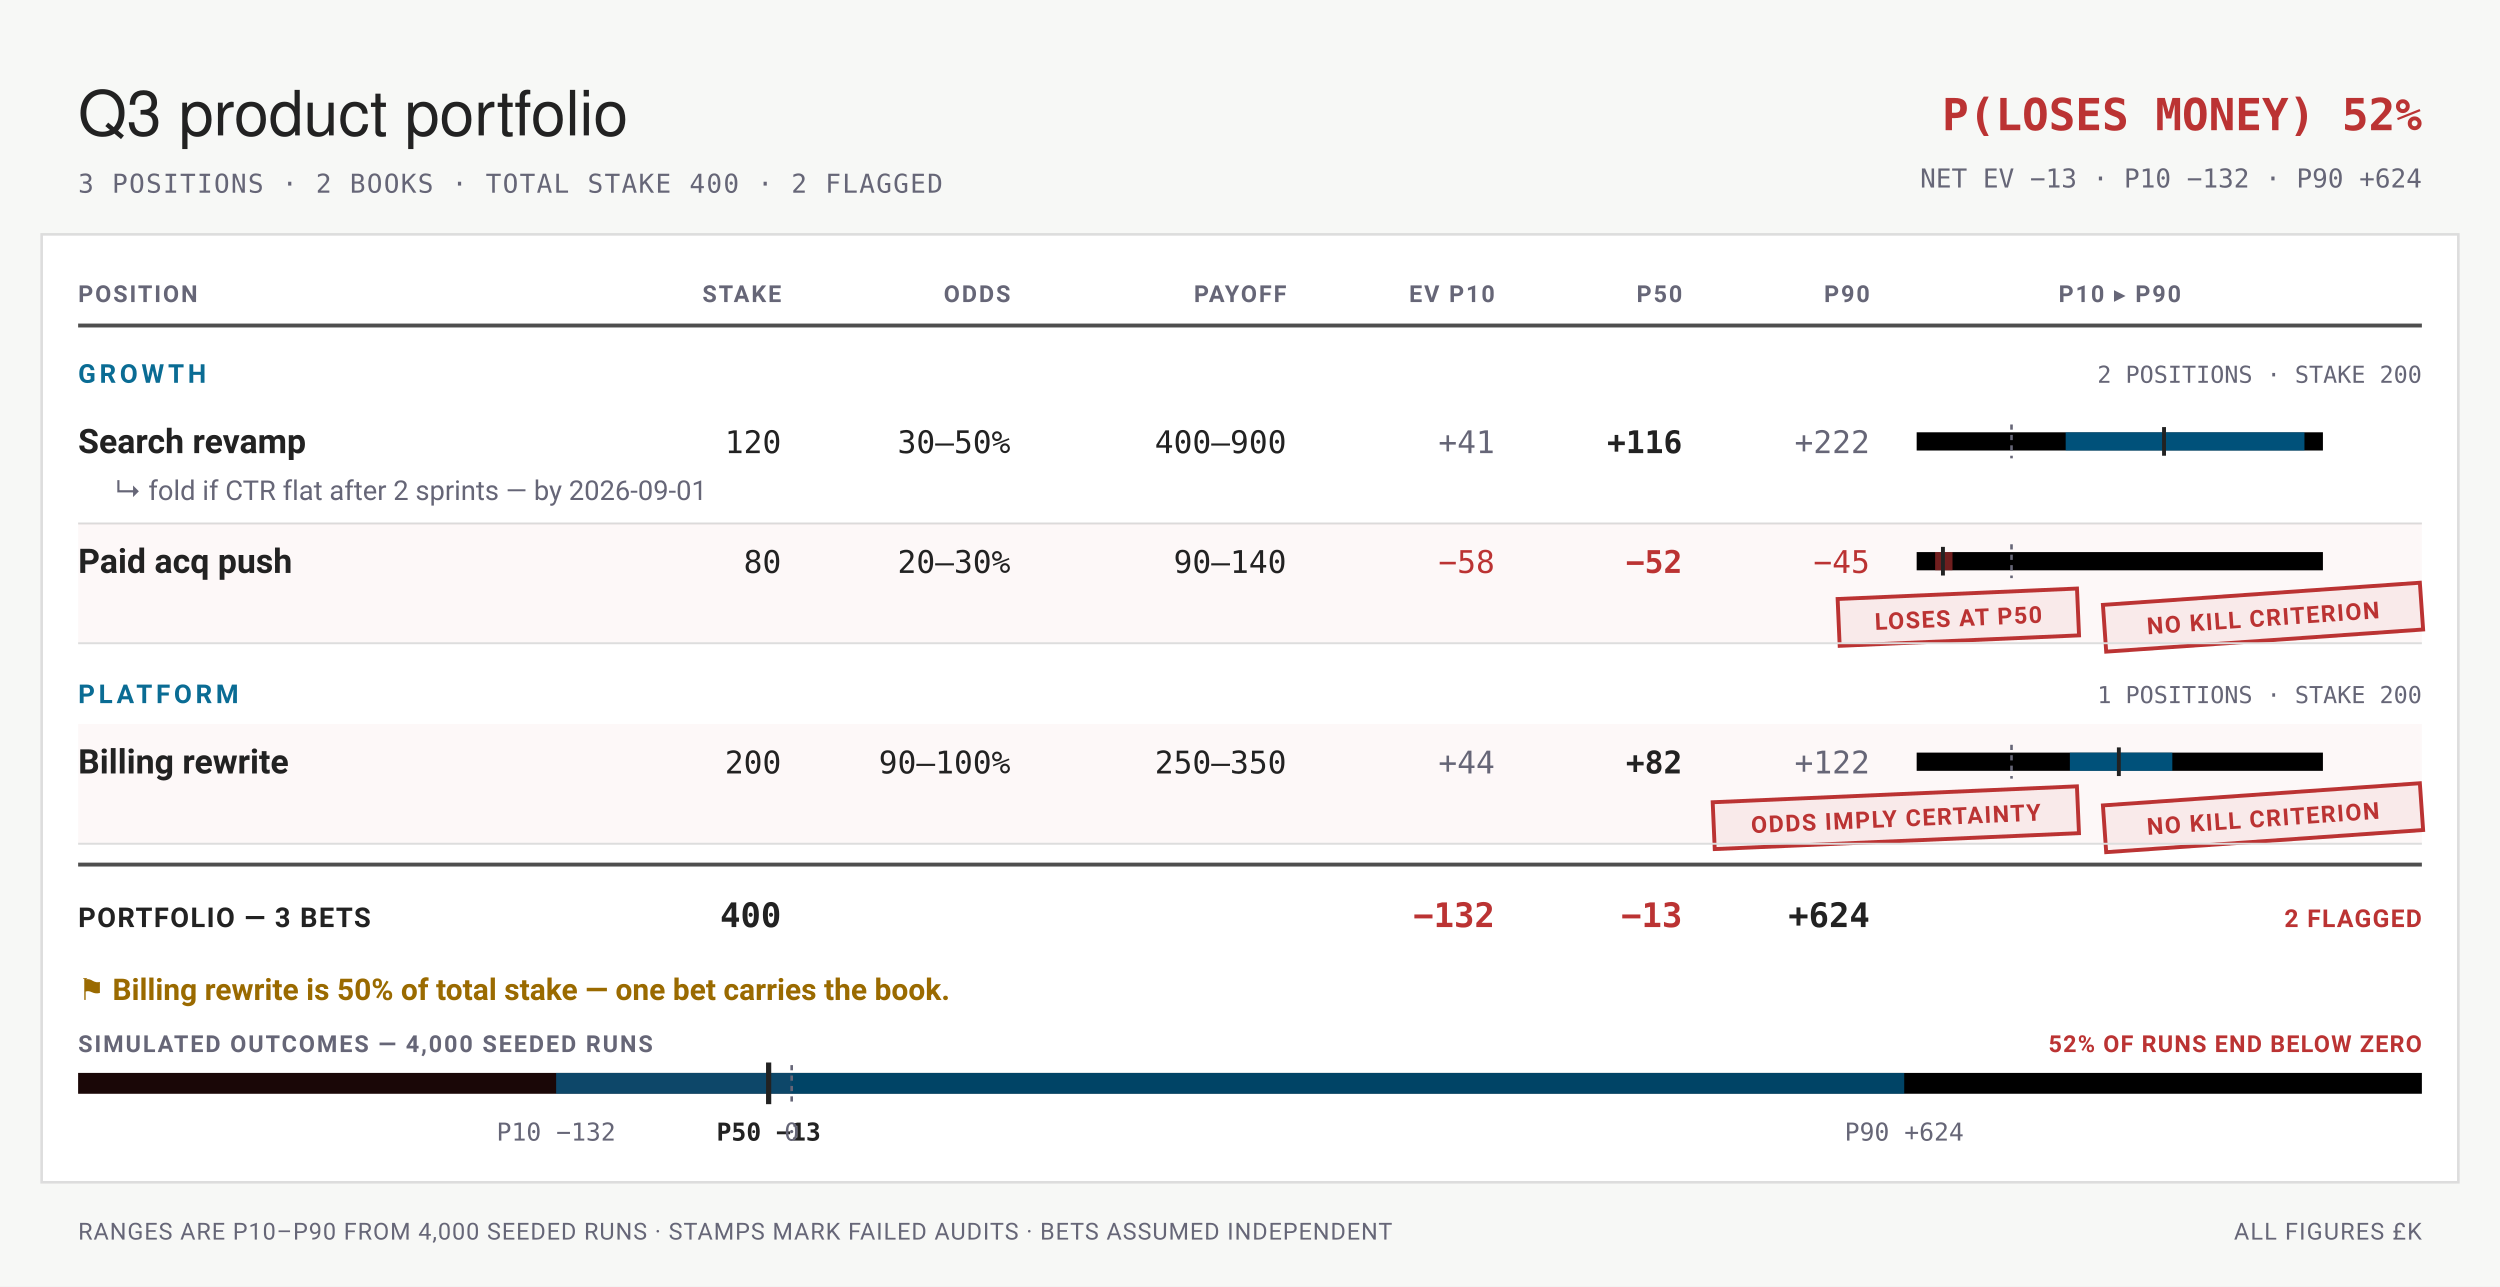
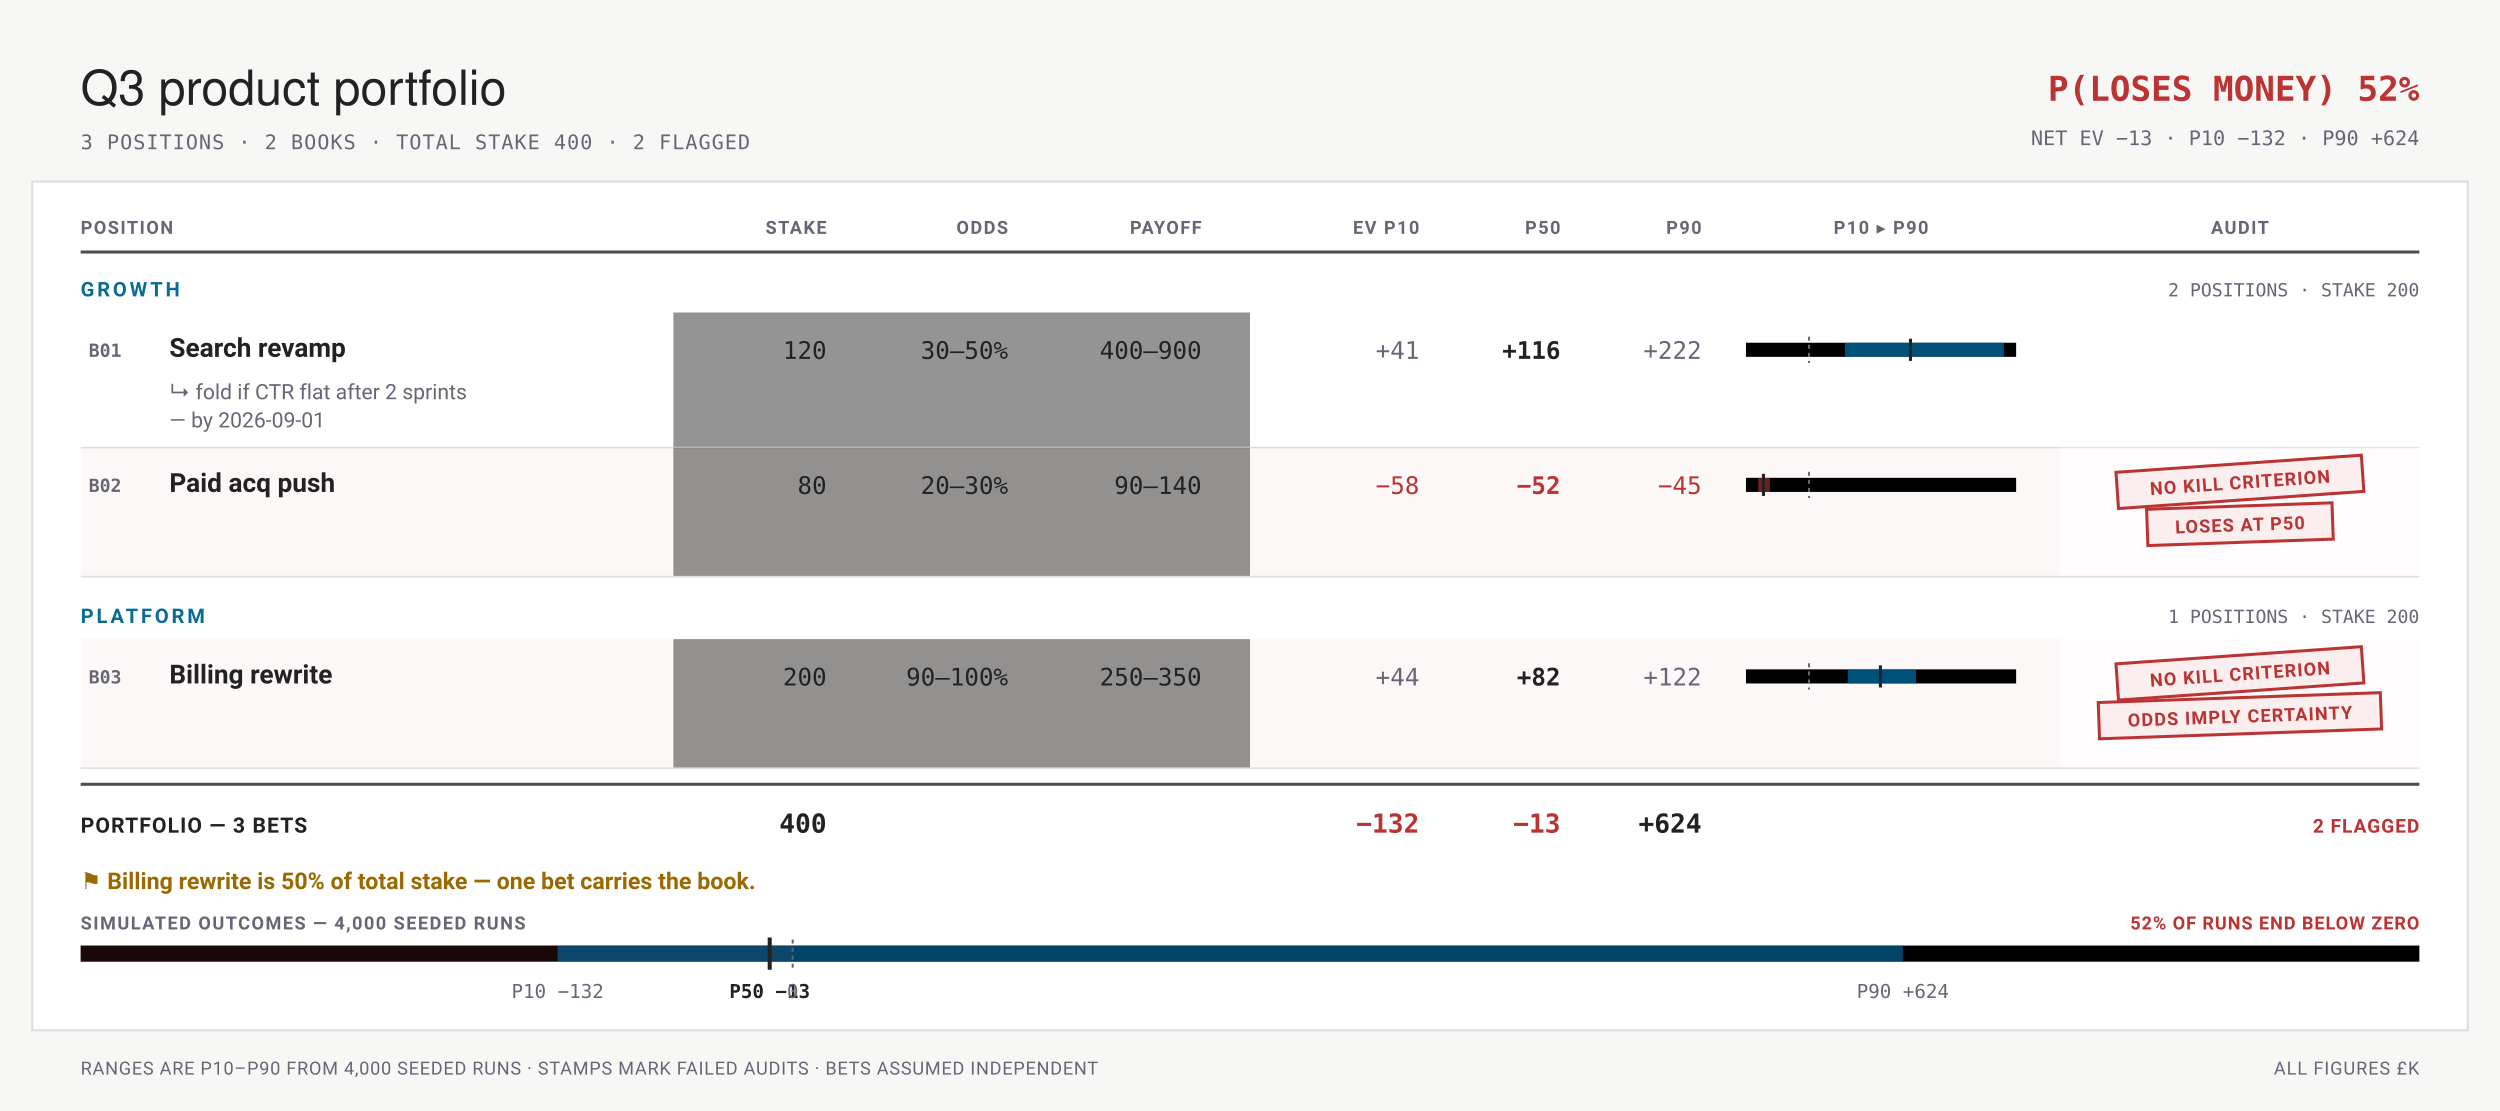
- <svg xmlns="http://www.w3.org/2000/svg" viewBox="0 0 960 494" width="960" height="494" font-family="-apple-system,BlinkMacSystemFont,'Segoe UI',Roboto,sans-serif">
-   <rect width="960" height="494" fill="#f7f8f6" />
-   <text x="30" y="52" font-family="'Helvetica Neue',Helvetica,'Segoe UI',Roboto,sans-serif" font-size="24" fill="#222">Q3 product portfolio</text>
-   <text x="30" y="74" font-size="10" letter-spacing="0.05em" font-family="ui-monospace,'SF Mono',Menlo,Consolas,monospace" fill="#667">3 POSITIONS · 2 BOOKS · TOTAL STAKE 400 · 2 FLAGGED</text>
-   <text x="930" y="50" font-size="17" font-weight="700" text-anchor="end" font-family="ui-monospace,'SF Mono',Menlo,Consolas,monospace" fill="#b33">P(LOSES MONEY) 52%</text>
-   <text x="930" y="72" font-size="10" text-anchor="end" font-family="ui-monospace,'SF Mono',Menlo,Consolas,monospace" fill="#667">NET EV −13 · P10 −132 · P90 +624</text>
-   <rect x="16" y="90" width="928" height="364" rx="0" fill="#fff" stroke="#ddd" stroke-width="1" />
-   <text x="30" y="116" font-size="9" font-weight="700" letter-spacing="0.08em" text-anchor="start" fill="#667">POSITION</text>
-   <text x="300" y="116" font-size="9" font-weight="700" letter-spacing="0.08em" text-anchor="end" fill="#667">STAKE</text>
-   <text x="388" y="116" font-size="9" font-weight="700" letter-spacing="0.08em" text-anchor="end" fill="#667">ODDS</text>
-   <text x="494" y="116" font-size="9" font-weight="700" letter-spacing="0.08em" text-anchor="end" fill="#667">PAYOFF</text>
-   <text x="574" y="116" font-size="9" font-weight="700" letter-spacing="0.08em" text-anchor="end" fill="#667">EV P10</text>
-   <text x="646" y="116" font-size="9" font-weight="700" letter-spacing="0.08em" text-anchor="end" fill="#667">P50</text>
-   <text x="718" y="116" font-size="9" font-weight="700" letter-spacing="0.08em" text-anchor="end" fill="#667">P90</text>
-   <text x="814" y="116" font-size="9" font-weight="700" letter-spacing="0.08em" text-anchor="middle" fill="#667">P10 ▸ P90</text>
-   <line x1="30" y1="125" x2="930" y2="125" stroke="#222" stroke-width="1.5" stroke-opacity="0.8" />
-   <text x="30" y="147" font-size="10" font-weight="700" letter-spacing="0.14em" fill="#0A6C94">GROWTH</text>
-   <text x="930" y="147" font-size="9" text-anchor="end" font-family="ui-monospace,'SF Mono',Menlo,Consolas,monospace" fill="#667">2 POSITIONS · STAKE 200</text>
-   <g data-edit="cardmenu" data-line="4" data-menu="" tabindex="0" role="button" aria-label="More options: Search revamp">
-     <rect data-hit="" x="30" y="155" width="900" height="46" fill="transparent" />
-     <text x="30" y="174" font-size="13" font-weight="600" fill="#222">Search revamp</text>
+ <svg xmlns="http://www.w3.org/2000/svg" viewBox="0 0 1240 551" width="1240" height="551" font-family="-apple-system,BlinkMacSystemFont,'Segoe UI',Roboto,sans-serif">
+   <rect width="1240" height="551" fill="#f7f8f6" />
+   <text x="40" y="52" font-family="'Helvetica Neue',Helvetica,'Segoe UI',Roboto,sans-serif" font-size="24" fill="#222">Q3 product portfolio</text>
+   <text x="40" y="74" font-size="10" letter-spacing="0.05em" font-family="ui-monospace,'SF Mono',Menlo,Consolas,monospace" fill="#667">3 POSITIONS · 2 BOOKS · TOTAL STAKE 400 · 2 FLAGGED</text>
+   <text x="1200" y="50" font-size="17" font-weight="700" text-anchor="end" font-family="ui-monospace,'SF Mono',Menlo,Consolas,monospace" fill="#b33">P(LOSES MONEY) 52%</text>
+   <text x="1200" y="72" font-size="10" text-anchor="end" font-family="ui-monospace,'SF Mono',Menlo,Consolas,monospace" fill="#667">NET EV −13 · P10 −132 · P90 +624</text>
+   <rect x="16" y="90" width="1208" height="421" rx="0" fill="#fff" stroke="#ddd" stroke-width="1" />
+   <text x="40" y="116" font-size="9" font-weight="700" letter-spacing="0.08em" text-anchor="start" fill="#667">POSITION</text>
+   <text x="410" y="116" font-size="9" font-weight="700" letter-spacing="0.08em" text-anchor="end" fill="#667">STAKE</text>
+   <text x="500" y="116" font-size="9" font-weight="700" letter-spacing="0.08em" text-anchor="end" fill="#667">ODDS</text>
+   <text x="596" y="116" font-size="9" font-weight="700" letter-spacing="0.08em" text-anchor="end" fill="#667">PAYOFF</text>
+   <text x="704" y="116" font-size="9" font-weight="700" letter-spacing="0.08em" text-anchor="end" fill="#667">EV P10</text>
+   <text x="774" y="116" font-size="9" font-weight="700" letter-spacing="0.08em" text-anchor="end" fill="#667">P50</text>
+   <text x="844" y="116" font-size="9" font-weight="700" letter-spacing="0.08em" text-anchor="end" fill="#667">P90</text>
+   <text x="933" y="116" font-size="9" font-weight="700" letter-spacing="0.08em" text-anchor="middle" fill="#667">P10 ▸ P90</text>
+   <text x="1111" y="116" font-size="9" font-weight="700" letter-spacing="0.08em" text-anchor="middle" fill="#667">AUDIT</text>
+   <line x1="40" y1="125" x2="1200" y2="125" stroke="#222" stroke-width="1.5" stroke-opacity="0.8" />
+   <text x="40" y="147" font-size="10" font-weight="700" letter-spacing="0.14em" fill="#0A6C94">GROWTH</text>
+   <text x="1200" y="147" font-size="9" text-anchor="end" font-family="ui-monospace,'SF Mono',Menlo,Consolas,monospace" fill="#667">2 POSITIONS · STAKE 200</text>
+   <g data-row="bet" data-id="B01" data-edit="cardmenu" data-line="4" data-menu="" tabindex="0" role="button" aria-label="More options: Search revamp">
+     <rect data-hit="" x="40" y="155" width="1160" height="67" fill="transparent" />
+     <rect data-numeric-strip="" x="334" y="155" width="286" height="67" fill="undefined" fill-opacity="0.42" />
+     <rect data-audit-gutter="" x="1022" y="155" width="178" height="67" fill="#fff" fill-opacity="0.55" />
+     <text x="44" y="177" font-size="9" font-weight="700" font-family="ui-monospace,'SF Mono',Menlo,Consolas,monospace" fill="#667">B01</text>
+     <text x="84" y="177" font-size="13" font-weight="600" fill="#222">Search revamp</text>
    <g data-edit="stake" data-line="4" data-raw="120">
-       <text x="300" y="174" font-size="12" text-anchor="end" font-family="ui-monospace,'SF Mono',Menlo,Consolas,monospace" fill="#222">120</text>
-       <rect x="236" y="157" width="68" height="26" fill="#f7f8f6" fill-opacity="0" />
+       <text x="410" y="178" font-size="12" text-anchor="end" font-family="ui-monospace,'SF Mono',Menlo,Consolas,monospace" fill="#222">120</text>
+       <rect x="346" y="161" width="68" height="26" fill="#f7f8f6" fill-opacity="0" />
    </g>
    <g data-edit="odds" data-line="4" data-raw="30–50%">
-       <text x="388" y="174" font-size="12" text-anchor="end" font-family="ui-monospace,'SF Mono',Menlo,Consolas,monospace" fill="#222">30–50%</text>
-       <rect x="324" y="157" width="68" height="26" fill="#f7f8f6" fill-opacity="0" />
+       <text x="500" y="178" font-size="12" text-anchor="end" font-family="ui-monospace,'SF Mono',Menlo,Consolas,monospace" fill="#222">30–50%</text>
+       <rect x="436" y="161" width="68" height="26" fill="#f7f8f6" fill-opacity="0" />
    </g>
    <g data-edit="payoff" data-line="4" data-raw="400–900">
-       <text x="494" y="174" font-size="12" text-anchor="end" font-family="ui-monospace,'SF Mono',Menlo,Consolas,monospace" fill="#222">400–900</text>
-       <rect x="430" y="157" width="68" height="26" fill="#f7f8f6" fill-opacity="0" />
+       <text x="596" y="178" font-size="12" text-anchor="end" font-family="ui-monospace,'SF Mono',Menlo,Consolas,monospace" fill="#222">400–900</text>
+       <rect x="532" y="161" width="68" height="26" fill="#f7f8f6" fill-opacity="0" />
    </g>
-     <text x="574" y="174" font-size="12" text-anchor="end" font-family="ui-monospace,'SF Mono',Menlo,Consolas,monospace" fill="#667">+41</text>
-     <text x="646" y="174" font-size="12" font-weight="700" text-anchor="end" font-family="ui-monospace,'SF Mono',Menlo,Consolas,monospace" fill="#222">+116</text>
-     <text x="718" y="174" font-size="12" text-anchor="end" font-family="ui-monospace,'SF Mono',Menlo,Consolas,monospace" fill="#667">+222</text>
-     <rect x="736" y="166" width="156" height="7" rx="0" fill="undefined" />
-     <rect x="793.22" y="166" width="91.69" height="7" rx="0" fill="#08c" fill-opacity="0.6" />
-     <line x1="772.42" y1="163" x2="772.42" y2="176" stroke="#667" stroke-width="1" stroke-dasharray="2 2" />
-     <line x1="830.99" y1="164" x2="830.99" y2="175" stroke="#222" stroke-width="1.5" />
+     <text x="704" y="178" font-size="12" text-anchor="end" font-family="ui-monospace,'SF Mono',Menlo,Consolas,monospace" fill="#667">+41</text>
+     <text x="774" y="178" font-size="12" font-weight="700" text-anchor="end" font-family="ui-monospace,'SF Mono',Menlo,Consolas,monospace" fill="#222">+116</text>
+     <text x="844" y="178" font-size="12" text-anchor="end" font-family="ui-monospace,'SF Mono',Menlo,Consolas,monospace" fill="#667">+222</text>
+     <rect x="866" y="170" width="134" height="7" rx="0" fill="undefined" />
+     <rect x="915.15" y="170" width="78.76" height="7" rx="0" fill="#08c" fill-opacity="0.6" />
+     <line x1="897.28" y1="167" x2="897.28" y2="180" stroke="#667" stroke-width="1" stroke-dasharray="2 2" />
+     <line x1="947.6" y1="168" x2="947.6" y2="179" stroke="#222" stroke-width="1.5" />
    <g data-edit="kill" data-line="5" data-raw="CTR flat after 2 sprints by 2026-09-01">
-       <text x="44" y="192" font-size="10.5" fill="#667">↳ fold if CTR flat after 2 sprints — by 2026-09-01</text>
-       <rect x="30" y="181" width="370" height="20" fill="#f7f8f6" fill-opacity="0" />
+       <text x="84" y="198" font-size="10.5" fill="#667">↳ fold if CTR flat after 2 sprints</text>
+       <text x="84" y="212" font-size="10.5" fill="#667">— by 2026-09-01</text>
+       <rect x="80" y="186" width="244" height="35" fill="#f7f8f6" fill-opacity="0" />
    </g>
  </g>
-   <line x1="30" y1="201" x2="930" y2="201" stroke="#ddd" stroke-width="0.75" />
-   <g data-edit="cardmenu" data-line="6" data-menu="" tabindex="0" role="button" aria-label="More options: Paid acq push">
-     <rect data-hit="" x="30" y="201" width="900" height="46" fill="transparent" />
-     <rect x="30" y="201" width="900" height="46" fill="#b33" fill-opacity="0.035" />
-     <text x="30" y="220" font-size="13" font-weight="600" fill="#222">Paid acq push</text>
+   <line x1="40" y1="222" x2="1200" y2="222" stroke="#ddd" stroke-width="0.75" />
+   <g data-row="bet" data-id="B02" data-edit="cardmenu" data-line="6" data-menu="" tabindex="0" role="button" aria-label="More options: Paid acq push">
+     <rect data-hit="" x="40" y="222" width="1160" height="64" fill="transparent" />
+     <rect x="40" y="222" width="1160" height="64" fill="#b33" fill-opacity="0.035" />
+     <rect data-numeric-strip="" x="334" y="222" width="286" height="64" fill="undefined" fill-opacity="0.42" />
+     <rect data-audit-gutter="" x="1022" y="222" width="178" height="64" fill="#fff" fill-opacity="0.55" />
+     <text x="44" y="244" font-size="9" font-weight="700" font-family="ui-monospace,'SF Mono',Menlo,Consolas,monospace" fill="#667">B02</text>
+     <text x="84" y="244" font-size="13" font-weight="600" fill="#222">Paid acq push</text>
    <g data-edit="stake" data-line="6" data-raw="80">
-       <text x="300" y="220" font-size="12" text-anchor="end" font-family="ui-monospace,'SF Mono',Menlo,Consolas,monospace" fill="#222">80</text>
-       <rect x="236" y="203" width="68" height="26" fill="#f7f8f6" fill-opacity="0" />
+       <text x="410" y="245" font-size="12" text-anchor="end" font-family="ui-monospace,'SF Mono',Menlo,Consolas,monospace" fill="#222">80</text>
+       <rect x="346" y="228" width="68" height="26" fill="#f7f8f6" fill-opacity="0" />
    </g>
    <g data-edit="odds" data-line="6" data-raw="20–30%">
-       <text x="388" y="220" font-size="12" text-anchor="end" font-family="ui-monospace,'SF Mono',Menlo,Consolas,monospace" fill="#222">20–30%</text>
-       <rect x="324" y="203" width="68" height="26" fill="#f7f8f6" fill-opacity="0" />
+       <text x="500" y="245" font-size="12" text-anchor="end" font-family="ui-monospace,'SF Mono',Menlo,Consolas,monospace" fill="#222">20–30%</text>
+       <rect x="436" y="228" width="68" height="26" fill="#f7f8f6" fill-opacity="0" />
    </g>
    <g data-edit="payoff" data-line="6" data-raw="90–140">
-       <text x="494" y="220" font-size="12" text-anchor="end" font-family="ui-monospace,'SF Mono',Menlo,Consolas,monospace" fill="#222">90–140</text>
-       <rect x="430" y="203" width="68" height="26" fill="#f7f8f6" fill-opacity="0" />
+       <text x="596" y="245" font-size="12" text-anchor="end" font-family="ui-monospace,'SF Mono',Menlo,Consolas,monospace" fill="#222">90–140</text>
+       <rect x="532" y="228" width="68" height="26" fill="#f7f8f6" fill-opacity="0" />
    </g>
-     <text x="574" y="220" font-size="12" text-anchor="end" font-family="ui-monospace,'SF Mono',Menlo,Consolas,monospace" fill="#b33">−58</text>
-     <text x="646" y="220" font-size="12" font-weight="700" text-anchor="end" font-family="ui-monospace,'SF Mono',Menlo,Consolas,monospace" fill="#b33">−52</text>
-     <text x="718" y="220" font-size="12" text-anchor="end" font-family="ui-monospace,'SF Mono',Menlo,Consolas,monospace" fill="#b33">−45</text>
-     <rect x="736" y="212" width="156" height="7" rx="0" fill="undefined" />
-     <rect x="743.09" y="212" width="6.67" height="7" rx="0" fill="#b33" fill-opacity="0.6" />
-     <line x1="772.42" y1="209" x2="772.42" y2="222" stroke="#667" stroke-width="1" stroke-dasharray="2 2" />
-     <line x1="746.09" y1="210" x2="746.09" y2="221" stroke="#222" stroke-width="1.5" />
-     <g transform="rotate(-4 869 237)">
-       <rect x="808" y="228" width="122" height="18" rx="0" fill="#b33" fill-opacity="0.07" stroke="#b33" stroke-width="1.5" />
-       <text x="869" y="240.5" font-size="9" font-weight="700" letter-spacing="0.06em" text-anchor="middle" fill="#b33">NO KILL CRITERION</text>
+     <text x="704" y="245" font-size="12" text-anchor="end" font-family="ui-monospace,'SF Mono',Menlo,Consolas,monospace" fill="#b33">−58</text>
+     <text x="774" y="245" font-size="12" font-weight="700" text-anchor="end" font-family="ui-monospace,'SF Mono',Menlo,Consolas,monospace" fill="#b33">−52</text>
+     <text x="844" y="245" font-size="12" text-anchor="end" font-family="ui-monospace,'SF Mono',Menlo,Consolas,monospace" fill="#b33">−45</text>
+     <rect x="866" y="237" width="134" height="7" rx="0" fill="undefined" />
+     <rect x="872.09" y="237" width="5.73" height="7" rx="0" fill="#b33" fill-opacity="0.6" />
+     <line x1="897.28" y1="234" x2="897.28" y2="247" stroke="#667" stroke-width="1" stroke-dasharray="2 2" />
+     <line x1="874.67" y1="235" x2="874.67" y2="246" stroke="#222" stroke-width="1.5" />
+     <g transform="rotate(-4 1111 239)">
+       <rect x="1050" y="230" width="122" height="18" rx="0" fill="#b33" fill-opacity="0.07" stroke="#b33" stroke-width="1.5" />
+       <text x="1111" y="242.5" font-size="9" font-weight="700" letter-spacing="0.06em" text-anchor="middle" fill="#b33">NO KILL CRITERION</text>
    </g>
-     <g transform="rotate(-2.5 752 237)">
-       <rect x="706" y="228" width="92" height="18" rx="0" fill="#b33" fill-opacity="0.07" stroke="#b33" stroke-width="1.5" />
-       <text x="752" y="240.5" font-size="9" font-weight="700" letter-spacing="0.06em" text-anchor="middle" fill="#b33">LOSES AT P50</text>
+     <g transform="rotate(-2 1111 260)">
+       <rect x="1065" y="251" width="92" height="18" rx="0" fill="#b33" fill-opacity="0.07" stroke="#b33" stroke-width="1.5" />
+       <text x="1111" y="263.5" font-size="9" font-weight="700" letter-spacing="0.06em" text-anchor="middle" fill="#b33">LOSES AT P50</text>
    </g>
  </g>
-   <line x1="30" y1="247" x2="930" y2="247" stroke="#ddd" stroke-width="0.75" />
-   <text x="30" y="270" font-size="10" font-weight="700" letter-spacing="0.14em" fill="#0A6C94">PLATFORM</text>
-   <text x="930" y="270" font-size="9" text-anchor="end" font-family="ui-monospace,'SF Mono',Menlo,Consolas,monospace" fill="#667">1 POSITIONS · STAKE 200</text>
-   <g data-edit="cardmenu" data-line="8" data-menu="" tabindex="0" role="button" aria-label="More options: Billing rewrite">
-     <rect data-hit="" x="30" y="278" width="900" height="46" fill="transparent" />
-     <rect x="30" y="278" width="900" height="46" fill="#b33" fill-opacity="0.035" />
-     <text x="30" y="297" font-size="13" font-weight="600" fill="#222">Billing rewrite</text>
+   <line x1="40" y1="286" x2="1200" y2="286" stroke="#ddd" stroke-width="0.75" />
+   <text x="40" y="309" font-size="10" font-weight="700" letter-spacing="0.14em" fill="#0A6C94">PLATFORM</text>
+   <text x="1200" y="309" font-size="9" text-anchor="end" font-family="ui-monospace,'SF Mono',Menlo,Consolas,monospace" fill="#667">1 POSITIONS · STAKE 200</text>
+   <g data-row="bet" data-id="B03" data-edit="cardmenu" data-line="8" data-menu="" tabindex="0" role="button" aria-label="More options: Billing rewrite">
+     <rect data-hit="" x="40" y="317" width="1160" height="64" fill="transparent" />
+     <rect x="40" y="317" width="1160" height="64" fill="#b33" fill-opacity="0.035" />
+     <rect data-numeric-strip="" x="334" y="317" width="286" height="64" fill="undefined" fill-opacity="0.42" />
+     <rect data-audit-gutter="" x="1022" y="317" width="178" height="64" fill="#fff" fill-opacity="0.55" />
+     <text x="44" y="339" font-size="9" font-weight="700" font-family="ui-monospace,'SF Mono',Menlo,Consolas,monospace" fill="#667">B03</text>
+     <text x="84" y="339" font-size="13" font-weight="600" fill="#222">Billing rewrite</text>
    <g data-edit="stake" data-line="8" data-raw="200">
-       <text x="300" y="297" font-size="12" text-anchor="end" font-family="ui-monospace,'SF Mono',Menlo,Consolas,monospace" fill="#222">200</text>
-       <rect x="236" y="280" width="68" height="26" fill="#f7f8f6" fill-opacity="0" />
+       <text x="410" y="340" font-size="12" text-anchor="end" font-family="ui-monospace,'SF Mono',Menlo,Consolas,monospace" fill="#222">200</text>
+       <rect x="346" y="323" width="68" height="26" fill="#f7f8f6" fill-opacity="0" />
    </g>
    <g data-edit="odds" data-line="8" data-raw="90–100%">
-       <text x="388" y="297" font-size="12" text-anchor="end" font-family="ui-monospace,'SF Mono',Menlo,Consolas,monospace" fill="#222">90–100%</text>
-       <rect x="324" y="280" width="68" height="26" fill="#f7f8f6" fill-opacity="0" />
+       <text x="500" y="340" font-size="12" text-anchor="end" font-family="ui-monospace,'SF Mono',Menlo,Consolas,monospace" fill="#222">90–100%</text>
+       <rect x="436" y="323" width="68" height="26" fill="#f7f8f6" fill-opacity="0" />
    </g>
    <g data-edit="payoff" data-line="8" data-raw="250–350">
-       <text x="494" y="297" font-size="12" text-anchor="end" font-family="ui-monospace,'SF Mono',Menlo,Consolas,monospace" fill="#222">250–350</text>
-       <rect x="430" y="280" width="68" height="26" fill="#f7f8f6" fill-opacity="0" />
+       <text x="596" y="340" font-size="12" text-anchor="end" font-family="ui-monospace,'SF Mono',Menlo,Consolas,monospace" fill="#222">250–350</text>
+       <rect x="532" y="323" width="68" height="26" fill="#f7f8f6" fill-opacity="0" />
    </g>
-     <text x="574" y="297" font-size="12" text-anchor="end" font-family="ui-monospace,'SF Mono',Menlo,Consolas,monospace" fill="#667">+44</text>
-     <text x="646" y="297" font-size="12" font-weight="700" text-anchor="end" font-family="ui-monospace,'SF Mono',Menlo,Consolas,monospace" fill="#222">+82</text>
-     <text x="718" y="297" font-size="12" text-anchor="end" font-family="ui-monospace,'SF Mono',Menlo,Consolas,monospace" fill="#667">+122</text>
-     <rect x="736" y="289" width="156" height="7" rx="0" fill="undefined" />
-     <rect x="794.83" y="289" width="39.34" height="7" rx="0" fill="#08c" fill-opacity="0.6" />
-     <line x1="772.42" y1="286" x2="772.42" y2="299" stroke="#667" stroke-width="1" stroke-dasharray="2 2" />
-     <line x1="813.64" y1="287" x2="813.64" y2="298" stroke="#222" stroke-width="1.5" />
-     <g transform="rotate(-4 869 314)">
-       <rect x="808" y="305" width="122" height="18" rx="0" fill="#b33" fill-opacity="0.07" stroke="#b33" stroke-width="1.5" />
-       <text x="869" y="317.5" font-size="9" font-weight="700" letter-spacing="0.06em" text-anchor="middle" fill="#b33">NO KILL CRITERION</text>
+     <text x="704" y="340" font-size="12" text-anchor="end" font-family="ui-monospace,'SF Mono',Menlo,Consolas,monospace" fill="#667">+44</text>
+     <text x="774" y="340" font-size="12" font-weight="700" text-anchor="end" font-family="ui-monospace,'SF Mono',Menlo,Consolas,monospace" fill="#222">+82</text>
+     <text x="844" y="340" font-size="12" text-anchor="end" font-family="ui-monospace,'SF Mono',Menlo,Consolas,monospace" fill="#667">+122</text>
+     <rect x="866" y="332" width="134" height="7" rx="0" fill="undefined" />
+     <rect x="916.53" y="332" width="33.79" height="7" rx="0" fill="#08c" fill-opacity="0.6" />
+     <line x1="897.28" y1="329" x2="897.28" y2="342" stroke="#667" stroke-width="1" stroke-dasharray="2 2" />
+     <line x1="932.69" y1="330" x2="932.69" y2="341" stroke="#222" stroke-width="1.5" />
+     <g transform="rotate(-4 1111 334)">
+       <rect x="1050" y="325" width="122" height="18" rx="0" fill="#b33" fill-opacity="0.07" stroke="#b33" stroke-width="1.5" />
+       <text x="1111" y="337.5" font-size="9" font-weight="700" letter-spacing="0.06em" text-anchor="middle" fill="#b33">NO KILL CRITERION</text>
    </g>
-     <g transform="rotate(-2.5 728 314)">
-       <rect x="658" y="305" width="140" height="18" rx="0" fill="#b33" fill-opacity="0.07" stroke="#b33" stroke-width="1.5" />
-       <text x="728" y="317.5" font-size="9" font-weight="700" letter-spacing="0.06em" text-anchor="middle" fill="#b33">ODDS IMPLY CERTAINTY</text>
+     <g transform="rotate(-2 1111 355)">
+       <rect x="1041" y="346" width="140" height="18" rx="0" fill="#b33" fill-opacity="0.07" stroke="#b33" stroke-width="1.5" />
+       <text x="1111" y="358.5" font-size="9" font-weight="700" letter-spacing="0.06em" text-anchor="middle" fill="#b33">ODDS IMPLY CERTAINTY</text>
    </g>
  </g>
-   <line x1="30" y1="324" x2="930" y2="324" stroke="#ddd" stroke-width="0.75" />
-   <line x1="30" y1="332" x2="930" y2="332" stroke="#222" stroke-width="1.5" stroke-opacity="0.8" />
-   <text x="30" y="356" font-size="10.5" font-weight="700" letter-spacing="0.05em" fill="#222">PORTFOLIO — 3 BETS</text>
-   <text x="300" y="356" font-size="13" font-weight="700" text-anchor="end" font-family="ui-monospace,'SF Mono',Menlo,Consolas,monospace" fill="#222">400</text>
-   <text x="574" y="356" font-size="13" font-weight="700" text-anchor="end" font-family="ui-monospace,'SF Mono',Menlo,Consolas,monospace" fill="#b33">−132</text>
-   <text x="646" y="356" font-size="13" font-weight="700" text-anchor="end" font-family="ui-monospace,'SF Mono',Menlo,Consolas,monospace" fill="#b33">−13</text>
-   <text x="718" y="356" font-size="13" font-weight="700" text-anchor="end" font-family="ui-monospace,'SF Mono',Menlo,Consolas,monospace" fill="#222">+624</text>
-   <text x="930" y="356" font-size="9.5" font-weight="700" letter-spacing="0.05em" text-anchor="end" fill="#b33">2 FLAGGED</text>
-   <text x="30" y="384" font-size="11.5" font-weight="600" fill="#9A6A00">⚑ Billing rewrite is 50% of total stake — one bet carries the book.</text>
-   <text x="30" y="404" font-size="9" font-weight="700" letter-spacing="0.08em" fill="#667">SIMULATED OUTCOMES — 4,000 SEEDED RUNS</text>
-   <text x="930" y="404" font-size="9" font-weight="700" letter-spacing="0.05em" text-anchor="end" fill="#b33">52% OF RUNS END BELOW ZERO</text>
-   <rect x="30" y="412" width="900" height="8" rx="0" fill="undefined" />
-   <rect x="30" y="412" width="274.01" height="8" rx="0" fill="#b33" fill-opacity="0.14" />
-   <rect x="213.56" y="412" width="517.66" height="8" rx="0" fill="#08c" fill-opacity="0.5" />
-   <line x1="304.01" y1="409" x2="304.01" y2="423" stroke="#667" stroke-width="1" stroke-dasharray="2 2" />
-   <line x1="295.16" y1="408" x2="295.16" y2="424" stroke="#222" stroke-width="2" />
-   <text x="213.56" y="438" font-size="9.5" text-anchor="middle" font-family="ui-monospace,'SF Mono',Menlo,Consolas,monospace" fill="#667">P10 −132</text>
-   <text x="295.16" y="438" font-size="9.5" font-weight="700" text-anchor="middle" font-family="ui-monospace,'SF Mono',Menlo,Consolas,monospace" fill="#222">P50 −13</text>
-   <text x="731.23" y="438" font-size="9.5" text-anchor="middle" font-family="ui-monospace,'SF Mono',Menlo,Consolas,monospace" fill="#667">P90 +624</text>
-   <text x="304.01" y="438" font-size="9.5" text-anchor="middle" font-family="ui-monospace,'SF Mono',Menlo,Consolas,monospace" fill="#667">0</text>
-   <text x="30" y="476" font-size="9" letter-spacing="0.04em" fill="#667">RANGES ARE P10–P90 FROM 4,000 SEEDED RUNS · STAMPS MARK FAILED AUDITS · BETS ASSUMED INDEPENDENT</text>
-   <text x="930" y="476" font-size="9" letter-spacing="0.05em" text-anchor="end" fill="#667">ALL FIGURES £K</text>
+   <line x1="40" y1="381" x2="1200" y2="381" stroke="#ddd" stroke-width="0.75" />
+   <line x1="40" y1="389" x2="1200" y2="389" stroke="#222" stroke-width="1.5" stroke-opacity="0.8" />
+   <text x="40" y="413" font-size="10.5" font-weight="700" letter-spacing="0.05em" fill="#222">PORTFOLIO — 3 BETS</text>
+   <text x="410" y="413" font-size="13" font-weight="700" text-anchor="end" font-family="ui-monospace,'SF Mono',Menlo,Consolas,monospace" fill="#222">400</text>
+   <text x="704" y="413" font-size="13" font-weight="700" text-anchor="end" font-family="ui-monospace,'SF Mono',Menlo,Consolas,monospace" fill="#b33">−132</text>
+   <text x="774" y="413" font-size="13" font-weight="700" text-anchor="end" font-family="ui-monospace,'SF Mono',Menlo,Consolas,monospace" fill="#b33">−13</text>
+   <text x="844" y="413" font-size="13" font-weight="700" text-anchor="end" font-family="ui-monospace,'SF Mono',Menlo,Consolas,monospace" fill="#222">+624</text>
+   <text x="1200" y="413" font-size="9.5" font-weight="700" letter-spacing="0.05em" text-anchor="end" fill="#b33">2 FLAGGED</text>
+   <text x="40" y="441" font-size="11.5" font-weight="600" fill="#9A6A00">⚑ Billing rewrite is 50% of total stake — one bet carries the book.</text>
+   <text x="40" y="461" font-size="9" font-weight="700" letter-spacing="0.08em" fill="#667">SIMULATED OUTCOMES — 4,000 SEEDED RUNS</text>
+   <text x="1200" y="461" font-size="9" font-weight="700" letter-spacing="0.05em" text-anchor="end" fill="#b33">52% OF RUNS END BELOW ZERO</text>
+   <rect x="40" y="469" width="1160" height="8" rx="0" fill="undefined" />
+   <rect x="40" y="469" width="353.17" height="8" rx="0" fill="#b33" fill-opacity="0.14" />
+   <rect x="276.59" y="469" width="667.21" height="8" rx="0" fill="#08c" fill-opacity="0.5" />
+   <line x1="393.17" y1="466" x2="393.17" y2="480" stroke="#667" stroke-width="1" stroke-dasharray="2 2" />
+   <line x1="381.77" y1="465" x2="381.77" y2="481" stroke="#222" stroke-width="2" />
+   <text x="276.59" y="495" font-size="9.5" text-anchor="middle" font-family="ui-monospace,'SF Mono',Menlo,Consolas,monospace" fill="#667">P10 −132</text>
+   <text x="381.77" y="495" font-size="9.5" font-weight="700" text-anchor="middle" font-family="ui-monospace,'SF Mono',Menlo,Consolas,monospace" fill="#222">P50 −13</text>
+   <text x="943.8" y="495" font-size="9.5" text-anchor="middle" font-family="ui-monospace,'SF Mono',Menlo,Consolas,monospace" fill="#667">P90 +624</text>
+   <text x="393.17" y="495" font-size="9.5" text-anchor="middle" font-family="ui-monospace,'SF Mono',Menlo,Consolas,monospace" fill="#667">0</text>
+   <text x="40" y="533" font-size="9" letter-spacing="0.04em" fill="#667">RANGES ARE P10–P90 FROM 4,000 SEEDED RUNS · STAMPS MARK FAILED AUDITS · BETS ASSUMED INDEPENDENT</text>
+   <text x="1200" y="533" font-size="9" letter-spacing="0.05em" text-anchor="end" fill="#667">ALL FIGURES £K</text>
</svg>
